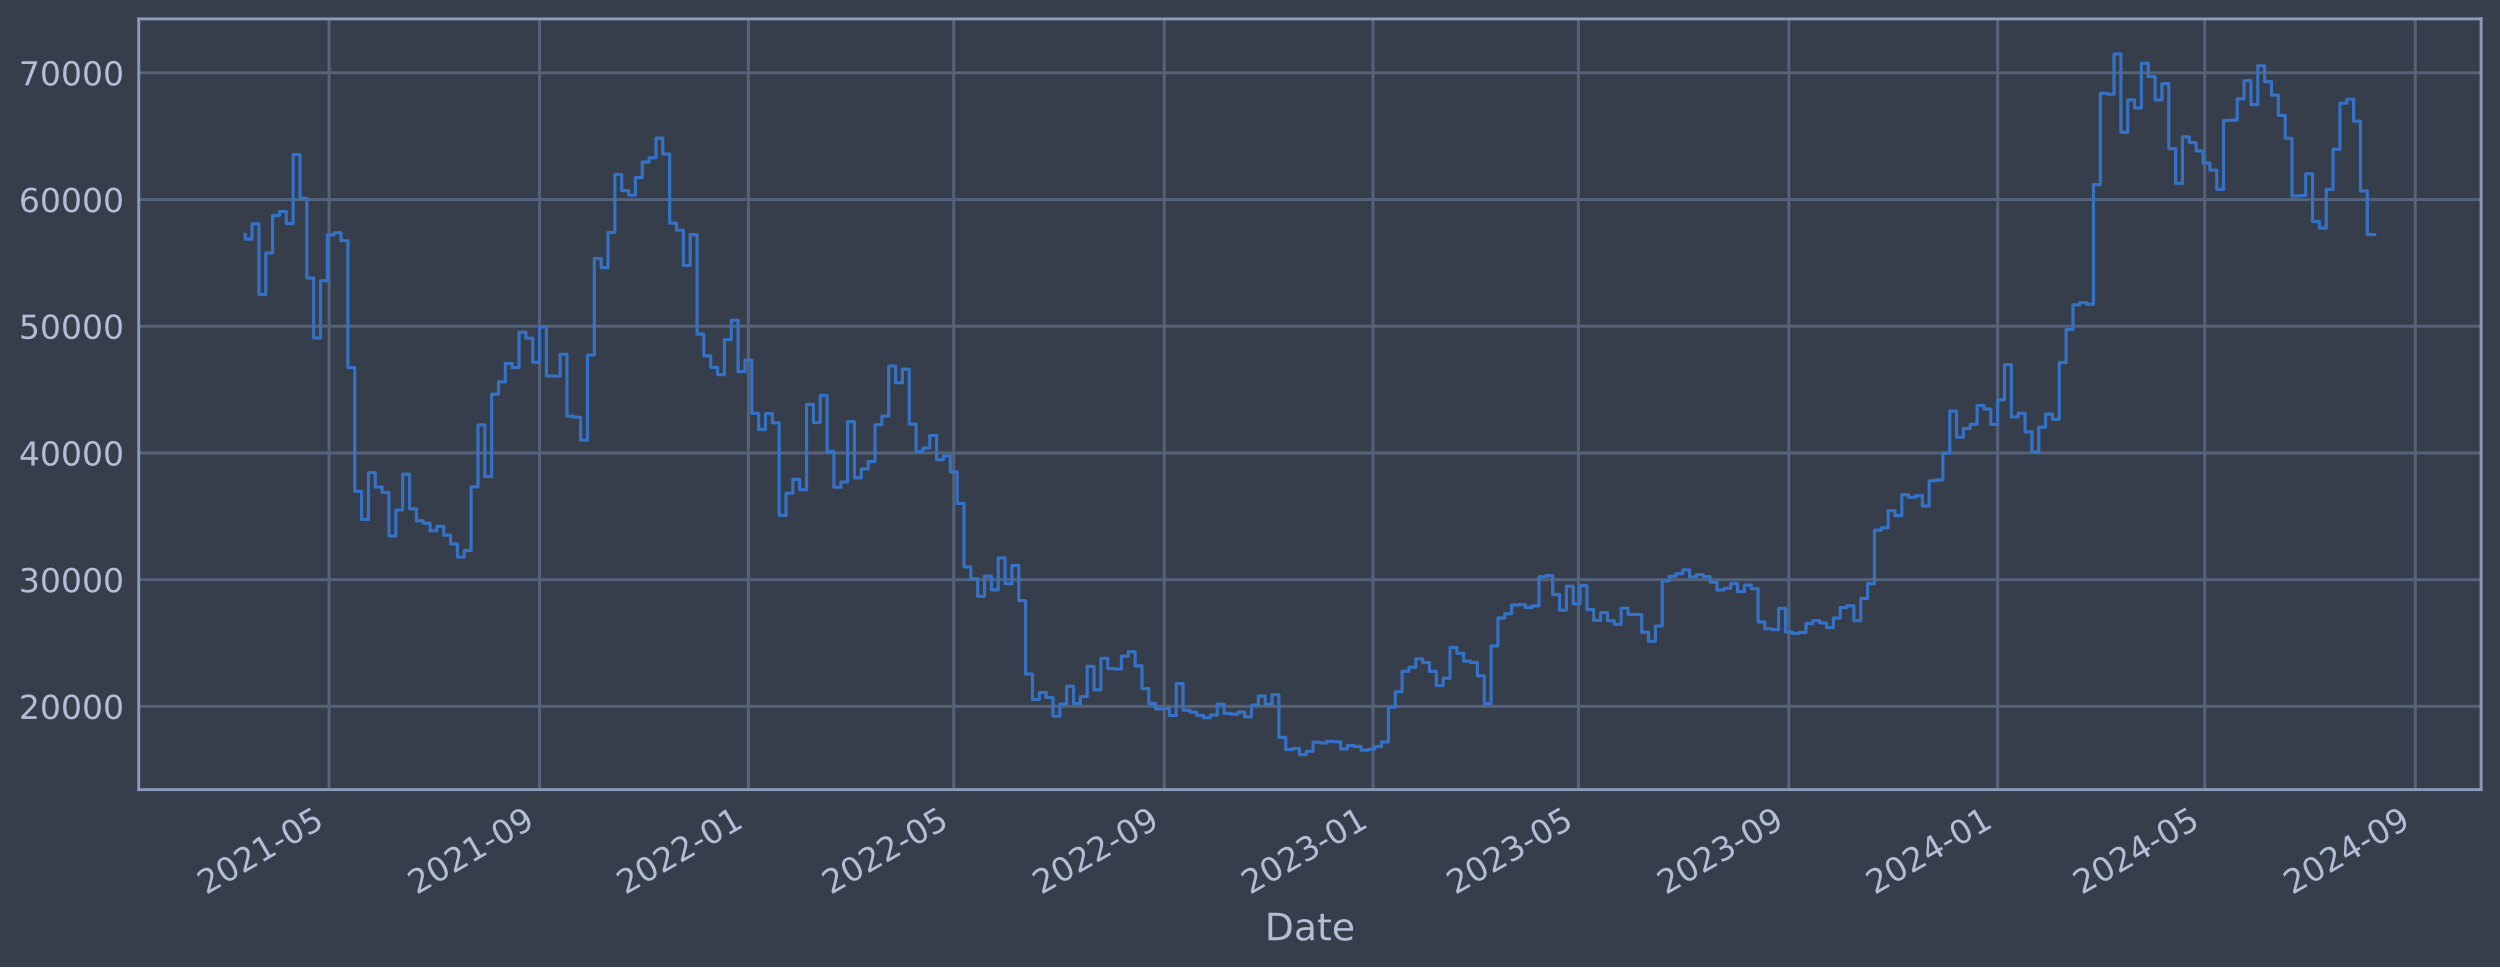
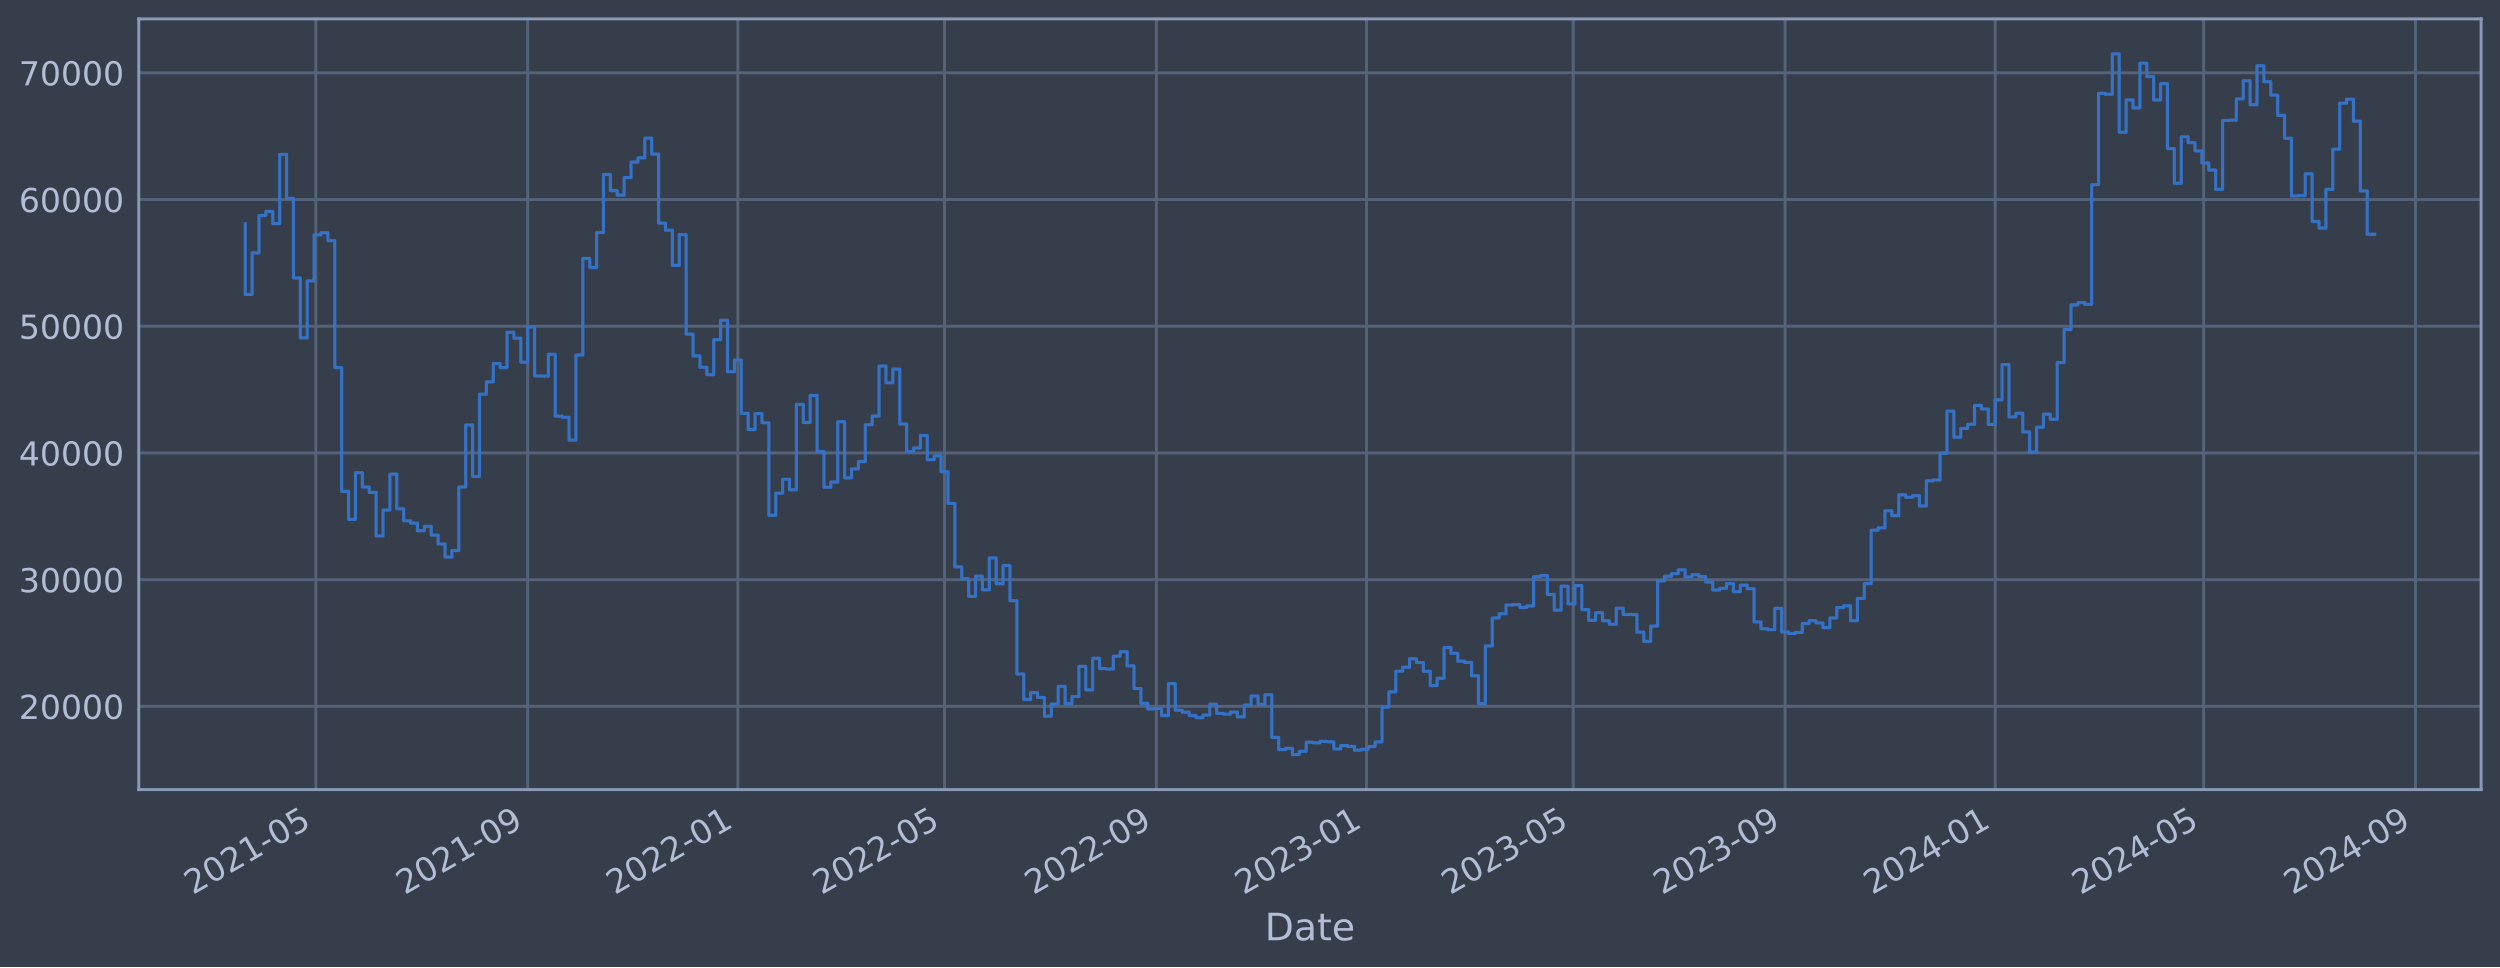
<svg xmlns="http://www.w3.org/2000/svg" xmlns:xlink="http://www.w3.org/1999/xlink" width="952.884pt" height="368.58pt" viewBox="0 0 952.884 368.58" version="1.1">
  <defs>
    <style type="text/css">*{stroke-linejoin: round; stroke-linecap: butt}</style>
  </defs>
  <g id="figure_1">
    <g id="patch_1">
      <path d="M 0 368.58  L 952.884 368.58  L 952.884 0  L 0 0  z " style="fill: #373e4b" />
    </g>
    <g id="axes_1">
      <g id="patch_2">
        <path d="M 52.884 300.96  L 945.684 300.96  L 945.684 7.2  L 52.884 7.2  z " style="fill: #373e4b" />
      </g>
      <g id="matplotlib.axis_1">
        <g id="xtick_1">
          <g id="line2d_1">
-             <path d="M 125.428 300.96  L 125.428 7.2  " clip-path="url(#p0b2e307d45)" style="fill: none; stroke: #546379; stroke-width: 1.12; stroke-linecap: square" />
+             <path d="M 120.382 300.96  L 120.382 7.2  " clip-path="url(#p9a01b42597)" style="fill: none; stroke: #546379; stroke-width: 1.12; stroke-linecap: square" />
          </g>
          <g id="line2d_2" />
          <g id="text_1">
-             <g style="fill: #b1bed6" transform="translate(78.52453 341.1745) rotate(-30) scale(0.126 -0.126)">
+             <g style="fill: #b1bed6" transform="translate(73.47913 341.1745) rotate(-30) scale(0.126 -0.126)">
              <defs>
                <path id="DejaVuSans-32" d="M 1228 531  L 3431 531  L 3431 0  L 469 0  L 469 531  Q 828 903 1448 1529  Q 2069 2156 2228 2338  Q 2531 2678 2651 2914  Q 2772 3150 2772 3378  Q 2772 3750 2511 3984  Q 2250 4219 1831 4219  Q 1534 4219 1204 4116  Q 875 4013 500 3803  L 500 4441  Q 881 4594 1212 4672  Q 1544 4750 1819 4750  Q 2544 4750 2975 4387  Q 3406 4025 3406 3419  Q 3406 3131 3298 2873  Q 3191 2616 2906 2266  Q 2828 2175 2409 1742  Q 1991 1309 1228 531  z " transform="scale(0.015625)" />
                <path id="DejaVuSans-30" d="M 2034 4250  Q 1547 4250 1301 3770  Q 1056 3291 1056 2328  Q 1056 1369 1301 889  Q 1547 409 2034 409  Q 2525 409 2770 889  Q 3016 1369 3016 2328  Q 3016 3291 2770 3770  Q 2525 4250 2034 4250  z M 2034 4750  Q 2819 4750 3233 4129  Q 3647 3509 3647 2328  Q 3647 1150 3233 529  Q 2819 -91 2034 -91  Q 1250 -91 836 529  Q 422 1150 422 2328  Q 422 3509 836 4129  Q 1250 4750 2034 4750  z " transform="scale(0.015625)" />
                <path id="DejaVuSans-31" d="M 794 531  L 1825 531  L 1825 4091  L 703 3866  L 703 4441  L 1819 4666  L 2450 4666  L 2450 531  L 3481 531  L 3481 0  L 794 0  L 794 531  z " transform="scale(0.015625)" />
                <path id="DejaVuSans-2d" d="M 313 2009  L 1997 2009  L 1997 1497  L 313 1497  L 313 2009  z " transform="scale(0.015625)" />
                <path id="DejaVuSans-35" d="M 691 4666  L 3169 4666  L 3169 4134  L 1269 4134  L 1269 2991  Q 1406 3038 1543 3061  Q 1681 3084 1819 3084  Q 2600 3084 3056 2656  Q 3513 2228 3513 1497  Q 3513 744 3044 326  Q 2575 -91 1722 -91  Q 1428 -91 1123 -41  Q 819 9 494 109  L 494 744  Q 775 591 1075 516  Q 1375 441 1709 441  Q 2250 441 2565 725  Q 2881 1009 2881 1497  Q 2881 1984 2565 2268  Q 2250 2553 1709 2553  Q 1456 2553 1204 2497  Q 953 2441 691 2322  L 691 4666  z " transform="scale(0.015625)" />
              </defs>
              <use xlink:href="#DejaVuSans-32" />
              <use xlink:href="#DejaVuSans-30" x="63.623" />
              <use xlink:href="#DejaVuSans-32" x="127.246" />
              <use xlink:href="#DejaVuSans-31" x="190.869" />
              <use xlink:href="#DejaVuSans-2d" x="254.492" />
              <use xlink:href="#DejaVuSans-30" x="290.576" />
              <use xlink:href="#DejaVuSans-35" x="354.199" />
            </g>
          </g>
        </g>
        <g id="xtick_2">
          <g id="line2d_3">
-             <path d="M 205.66 300.96  L 205.66 7.2  " clip-path="url(#p0b2e307d45)" style="fill: none; stroke: #546379; stroke-width: 1.12; stroke-linecap: square" />
+             <path d="M 201.133 300.96  L 201.133 7.2  " clip-path="url(#p9a01b42597)" style="fill: none; stroke: #546379; stroke-width: 1.12; stroke-linecap: square" />
          </g>
          <g id="line2d_4" />
          <g id="text_2">
-             <g style="fill: #b1bed6" transform="translate(158.7563 341.1745) rotate(-30) scale(0.126 -0.126)">
+             <g style="fill: #b1bed6" transform="translate(154.2297 341.1745) rotate(-30) scale(0.126 -0.126)">
              <defs>
                <path id="DejaVuSans-39" d="M 703 97  L 703 672  Q 941 559 1184 500  Q 1428 441 1663 441  Q 2288 441 2617 861  Q 2947 1281 2994 2138  Q 2813 1869 2534 1725  Q 2256 1581 1919 1581  Q 1219 1581 811 2004  Q 403 2428 403 3163  Q 403 3881 828 4315  Q 1253 4750 1959 4750  Q 2769 4750 3195 4129  Q 3622 3509 3622 2328  Q 3622 1225 3098 567  Q 2575 -91 1691 -91  Q 1453 -91 1209 -44  Q 966 3 703 97  z M 1959 2075  Q 2384 2075 2632 2365  Q 2881 2656 2881 3163  Q 2881 3666 2632 3958  Q 2384 4250 1959 4250  Q 1534 4250 1286 3958  Q 1038 3666 1038 3163  Q 1038 2656 1286 2365  Q 1534 2075 1959 2075  z " transform="scale(0.015625)" />
              </defs>
              <use xlink:href="#DejaVuSans-32" />
              <use xlink:href="#DejaVuSans-30" x="63.623" />
              <use xlink:href="#DejaVuSans-32" x="127.246" />
              <use xlink:href="#DejaVuSans-31" x="190.869" />
              <use xlink:href="#DejaVuSans-2d" x="254.492" />
              <use xlink:href="#DejaVuSans-30" x="290.576" />
              <use xlink:href="#DejaVuSans-39" x="354.199" />
            </g>
          </g>
        </g>
        <g id="xtick_3">
          <g id="line2d_5">
-             <path d="M 285.239 300.96  L 285.239 7.2  " clip-path="url(#p0b2e307d45)" style="fill: none; stroke: #546379; stroke-width: 1.12; stroke-linecap: square" />
+             <path d="M 281.227 300.96  L 281.227 7.2  " clip-path="url(#p9a01b42597)" style="fill: none; stroke: #546379; stroke-width: 1.12; stroke-linecap: square" />
          </g>
          <g id="line2d_6" />
          <g id="text_3">
-             <g style="fill: #b1bed6" transform="translate(238.3357 341.1745) rotate(-30) scale(0.126 -0.126)">
+             <g style="fill: #b1bed6" transform="translate(234.3237 341.1745) rotate(-30) scale(0.126 -0.126)">
              <use xlink:href="#DejaVuSans-32" />
              <use xlink:href="#DejaVuSans-30" x="63.623" />
              <use xlink:href="#DejaVuSans-32" x="127.246" />
              <use xlink:href="#DejaVuSans-32" x="190.869" />
              <use xlink:href="#DejaVuSans-2d" x="254.492" />
              <use xlink:href="#DejaVuSans-30" x="290.576" />
              <use xlink:href="#DejaVuSans-31" x="354.199" />
            </g>
          </g>
        </g>
        <g id="xtick_4">
          <g id="line2d_7">
-             <path d="M 363.514 300.96  L 363.514 7.2  " clip-path="url(#p0b2e307d45)" style="fill: none; stroke: #546379; stroke-width: 1.12; stroke-linecap: square" />
+             <path d="M 360.008 300.96  L 360.008 7.2  " clip-path="url(#p9a01b42597)" style="fill: none; stroke: #546379; stroke-width: 1.12; stroke-linecap: square" />
          </g>
          <g id="line2d_8" />
          <g id="text_4">
-             <g style="fill: #b1bed6" transform="translate(316.6105 341.1745) rotate(-30) scale(0.126 -0.126)">
+             <g style="fill: #b1bed6" transform="translate(313.1047 341.1745) rotate(-30) scale(0.126 -0.126)">
              <use xlink:href="#DejaVuSans-32" />
              <use xlink:href="#DejaVuSans-30" x="63.623" />
              <use xlink:href="#DejaVuSans-32" x="127.246" />
              <use xlink:href="#DejaVuSans-32" x="190.869" />
              <use xlink:href="#DejaVuSans-2d" x="254.492" />
              <use xlink:href="#DejaVuSans-30" x="290.576" />
              <use xlink:href="#DejaVuSans-35" x="354.199" />
            </g>
          </g>
        </g>
        <g id="xtick_5">
          <g id="line2d_9">
-             <path d="M 443.746 300.96  L 443.746 7.2  " clip-path="url(#p0b2e307d45)" style="fill: none; stroke: #546379; stroke-width: 1.12; stroke-linecap: square" />
+             <path d="M 440.758 300.96  L 440.758 7.2  " clip-path="url(#p9a01b42597)" style="fill: none; stroke: #546379; stroke-width: 1.12; stroke-linecap: square" />
          </g>
          <g id="line2d_10" />
          <g id="text_5">
-             <g style="fill: #b1bed6" transform="translate(396.8423 341.1745) rotate(-30) scale(0.126 -0.126)">
+             <g style="fill: #b1bed6" transform="translate(393.8552 341.1745) rotate(-30) scale(0.126 -0.126)">
              <use xlink:href="#DejaVuSans-32" />
              <use xlink:href="#DejaVuSans-30" x="63.623" />
              <use xlink:href="#DejaVuSans-32" x="127.246" />
              <use xlink:href="#DejaVuSans-32" x="190.869" />
              <use xlink:href="#DejaVuSans-2d" x="254.492" />
              <use xlink:href="#DejaVuSans-30" x="290.576" />
              <use xlink:href="#DejaVuSans-39" x="354.199" />
            </g>
          </g>
        </g>
        <g id="xtick_6">
          <g id="line2d_11">
-             <path d="M 523.325 300.96  L 523.325 7.2  " clip-path="url(#p0b2e307d45)" style="fill: none; stroke: #546379; stroke-width: 1.12; stroke-linecap: square" />
+             <path d="M 520.852 300.96  L 520.852 7.2  " clip-path="url(#p9a01b42597)" style="fill: none; stroke: #546379; stroke-width: 1.12; stroke-linecap: square" />
          </g>
          <g id="line2d_12" />
          <g id="text_6">
-             <g style="fill: #b1bed6" transform="translate(476.4217 341.1745) rotate(-30) scale(0.126 -0.126)">
+             <g style="fill: #b1bed6" transform="translate(473.9492 341.1745) rotate(-30) scale(0.126 -0.126)">
              <defs>
                <path id="DejaVuSans-33" d="M 2597 2516  Q 3050 2419 3304 2112  Q 3559 1806 3559 1356  Q 3559 666 3084 287  Q 2609 -91 1734 -91  Q 1441 -91 1130 -33  Q 819 25 488 141  L 488 750  Q 750 597 1062 519  Q 1375 441 1716 441  Q 2309 441 2620 675  Q 2931 909 2931 1356  Q 2931 1769 2642 2001  Q 2353 2234 1838 2234  L 1294 2234  L 1294 2753  L 1863 2753  Q 2328 2753 2575 2939  Q 2822 3125 2822 3475  Q 2822 3834 2567 4026  Q 2313 4219 1838 4219  Q 1578 4219 1281 4162  Q 984 4106 628 3988  L 628 4550  Q 988 4650 1302 4700  Q 1616 4750 1894 4750  Q 2613 4750 3031 4423  Q 3450 4097 3450 3541  Q 3450 3153 3228 2886  Q 3006 2619 2597 2516  z " transform="scale(0.015625)" />
              </defs>
              <use xlink:href="#DejaVuSans-32" />
              <use xlink:href="#DejaVuSans-30" x="63.623" />
              <use xlink:href="#DejaVuSans-32" x="127.246" />
              <use xlink:href="#DejaVuSans-33" x="190.869" />
              <use xlink:href="#DejaVuSans-2d" x="254.492" />
              <use xlink:href="#DejaVuSans-30" x="290.576" />
              <use xlink:href="#DejaVuSans-31" x="354.199" />
            </g>
          </g>
        </g>
        <g id="xtick_7">
          <g id="line2d_13">
-             <path d="M 601.6 300.96  L 601.6 7.2  " clip-path="url(#p0b2e307d45)" style="fill: none; stroke: #546379; stroke-width: 1.12; stroke-linecap: square" />
+             <path d="M 599.633 300.96  L 599.633 7.2  " clip-path="url(#p9a01b42597)" style="fill: none; stroke: #546379; stroke-width: 1.12; stroke-linecap: square" />
          </g>
          <g id="line2d_14" />
          <g id="text_7">
-             <g style="fill: #b1bed6" transform="translate(554.6966 341.1745) rotate(-30) scale(0.126 -0.126)">
+             <g style="fill: #b1bed6" transform="translate(552.7302 341.1745) rotate(-30) scale(0.126 -0.126)">
              <use xlink:href="#DejaVuSans-32" />
              <use xlink:href="#DejaVuSans-30" x="63.623" />
              <use xlink:href="#DejaVuSans-32" x="127.246" />
              <use xlink:href="#DejaVuSans-33" x="190.869" />
              <use xlink:href="#DejaVuSans-2d" x="254.492" />
              <use xlink:href="#DejaVuSans-30" x="290.576" />
              <use xlink:href="#DejaVuSans-35" x="354.199" />
            </g>
          </g>
        </g>
        <g id="xtick_8">
          <g id="line2d_15">
-             <path d="M 681.832 300.96  L 681.832 7.2  " clip-path="url(#p0b2e307d45)" style="fill: none; stroke: #546379; stroke-width: 1.12; stroke-linecap: square" />
+             <path d="M 680.384 300.96  L 680.384 7.2  " clip-path="url(#p9a01b42597)" style="fill: none; stroke: #546379; stroke-width: 1.12; stroke-linecap: square" />
          </g>
          <g id="line2d_16" />
          <g id="text_8">
-             <g style="fill: #b1bed6" transform="translate(634.9283 341.1745) rotate(-30) scale(0.126 -0.126)">
+             <g style="fill: #b1bed6" transform="translate(633.4807 341.1745) rotate(-30) scale(0.126 -0.126)">
              <use xlink:href="#DejaVuSans-32" />
              <use xlink:href="#DejaVuSans-30" x="63.623" />
              <use xlink:href="#DejaVuSans-32" x="127.246" />
              <use xlink:href="#DejaVuSans-33" x="190.869" />
              <use xlink:href="#DejaVuSans-2d" x="254.492" />
              <use xlink:href="#DejaVuSans-30" x="290.576" />
              <use xlink:href="#DejaVuSans-39" x="354.199" />
            </g>
          </g>
        </g>
        <g id="xtick_9">
          <g id="line2d_17">
-             <path d="M 761.411 300.96  L 761.411 7.2  " clip-path="url(#p0b2e307d45)" style="fill: none; stroke: #546379; stroke-width: 1.12; stroke-linecap: square" />
+             <path d="M 760.478 300.96  L 760.478 7.2  " clip-path="url(#p9a01b42597)" style="fill: none; stroke: #546379; stroke-width: 1.12; stroke-linecap: square" />
          </g>
          <g id="line2d_18" />
          <g id="text_9">
-             <g style="fill: #b1bed6" transform="translate(714.5077 341.1745) rotate(-30) scale(0.126 -0.126)">
+             <g style="fill: #b1bed6" transform="translate(713.5747 341.1745) rotate(-30) scale(0.126 -0.126)">
              <defs>
                <path id="DejaVuSans-34" d="M 2419 4116  L 825 1625  L 2419 1625  L 2419 4116  z M 2253 4666  L 3047 4666  L 3047 1625  L 3713 1625  L 3713 1100  L 3047 1100  L 3047 0  L 2419 0  L 2419 1100  L 313 1100  L 313 1709  L 2253 4666  z " transform="scale(0.015625)" />
              </defs>
              <use xlink:href="#DejaVuSans-32" />
              <use xlink:href="#DejaVuSans-30" x="63.623" />
              <use xlink:href="#DejaVuSans-32" x="127.246" />
              <use xlink:href="#DejaVuSans-34" x="190.869" />
              <use xlink:href="#DejaVuSans-2d" x="254.492" />
              <use xlink:href="#DejaVuSans-30" x="290.576" />
              <use xlink:href="#DejaVuSans-31" x="354.199" />
            </g>
          </g>
        </g>
        <g id="xtick_10">
          <g id="line2d_19">
-             <path d="M 840.338 300.96  L 840.338 7.2  " clip-path="url(#p0b2e307d45)" style="fill: none; stroke: #546379; stroke-width: 1.12; stroke-linecap: square" />
+             <path d="M 839.916 300.96  L 839.916 7.2  " clip-path="url(#p9a01b42597)" style="fill: none; stroke: #546379; stroke-width: 1.12; stroke-linecap: square" />
          </g>
          <g id="line2d_20" />
          <g id="text_10">
-             <g style="fill: #b1bed6" transform="translate(793.4349 341.1745) rotate(-30) scale(0.126 -0.126)">
+             <g style="fill: #b1bed6" transform="translate(793.0122 341.1745) rotate(-30) scale(0.126 -0.126)">
              <use xlink:href="#DejaVuSans-32" />
              <use xlink:href="#DejaVuSans-30" x="63.623" />
              <use xlink:href="#DejaVuSans-32" x="127.246" />
              <use xlink:href="#DejaVuSans-34" x="190.869" />
              <use xlink:href="#DejaVuSans-2d" x="254.492" />
              <use xlink:href="#DejaVuSans-30" x="290.576" />
              <use xlink:href="#DejaVuSans-35" x="354.199" />
            </g>
          </g>
        </g>
        <g id="xtick_11">
          <g id="line2d_21">
-             <path d="M 920.57 300.96  L 920.57 7.2  " clip-path="url(#p0b2e307d45)" style="fill: none; stroke: #546379; stroke-width: 1.12; stroke-linecap: square" />
+             <path d="M 920.666 300.96  L 920.666 7.2  " clip-path="url(#p9a01b42597)" style="fill: none; stroke: #546379; stroke-width: 1.12; stroke-linecap: square" />
          </g>
          <g id="line2d_22" />
          <g id="text_11">
-             <g style="fill: #b1bed6" transform="translate(873.6666 341.1745) rotate(-30) scale(0.126 -0.126)">
+             <g style="fill: #b1bed6" transform="translate(873.7628 341.1745) rotate(-30) scale(0.126 -0.126)">
              <use xlink:href="#DejaVuSans-32" />
              <use xlink:href="#DejaVuSans-30" x="63.623" />
              <use xlink:href="#DejaVuSans-32" x="127.246" />
              <use xlink:href="#DejaVuSans-34" x="190.869" />
              <use xlink:href="#DejaVuSans-2d" x="254.492" />
              <use xlink:href="#DejaVuSans-30" x="290.576" />
              <use xlink:href="#DejaVuSans-39" x="354.199" />
            </g>
          </g>
        </g>
        <g id="text_12">
          <g style="fill: #b1bed6" transform="translate(482.0746 358.3856) scale(0.144 -0.144)">
            <defs>
              <path id="DejaVuSans-44" d="M 1259 4147  L 1259 519  L 2022 519  Q 2988 519 3436 956  Q 3884 1394 3884 2338  Q 3884 3275 3436 3711  Q 2988 4147 2022 4147  L 1259 4147  z M 628 4666  L 1925 4666  Q 3281 4666 3915 4102  Q 4550 3538 4550 2338  Q 4550 1131 3912 565  Q 3275 0 1925 0  L 628 0  L 628 4666  z " transform="scale(0.015625)" />
              <path id="DejaVuSans-61" d="M 2194 1759  Q 1497 1759 1228 1600  Q 959 1441 959 1056  Q 959 750 1161 570  Q 1363 391 1709 391  Q 2188 391 2477 730  Q 2766 1069 2766 1631  L 2766 1759  L 2194 1759  z M 3341 1997  L 3341 0  L 2766 0  L 2766 531  Q 2569 213 2275 61  Q 1981 -91 1556 -91  Q 1019 -91 701 211  Q 384 513 384 1019  Q 384 1609 779 1909  Q 1175 2209 1959 2209  L 2766 2209  L 2766 2266  Q 2766 2663 2505 2880  Q 2244 3097 1772 3097  Q 1472 3097 1187 3025  Q 903 2953 641 2809  L 641 3341  Q 956 3463 1253 3523  Q 1550 3584 1831 3584  Q 2591 3584 2966 3190  Q 3341 2797 3341 1997  z " transform="scale(0.015625)" />
              <path id="DejaVuSans-74" d="M 1172 4494  L 1172 3500  L 2356 3500  L 2356 3053  L 1172 3053  L 1172 1153  Q 1172 725 1289 603  Q 1406 481 1766 481  L 2356 481  L 2356 0  L 1766 0  Q 1100 0 847 248  Q 594 497 594 1153  L 594 3053  L 172 3053  L 172 3500  L 594 3500  L 594 4494  L 1172 4494  z " transform="scale(0.015625)" />
              <path id="DejaVuSans-65" d="M 3597 1894  L 3597 1613  L 953 1613  Q 991 1019 1311 708  Q 1631 397 2203 397  Q 2534 397 2845 478  Q 3156 559 3463 722  L 3463 178  Q 3153 47 2828 -22  Q 2503 -91 2169 -91  Q 1331 -91 842 396  Q 353 884 353 1716  Q 353 2575 817 3079  Q 1281 3584 2069 3584  Q 2775 3584 3186 3129  Q 3597 2675 3597 1894  z M 3022 2063  Q 3016 2534 2758 2815  Q 2500 3097 2075 3097  Q 1594 3097 1305 2825  Q 1016 2553 972 2059  L 3022 2063  z " transform="scale(0.015625)" />
            </defs>
            <use xlink:href="#DejaVuSans-44" />
            <use xlink:href="#DejaVuSans-61" x="77.002" />
            <use xlink:href="#DejaVuSans-74" x="138.281" />
            <use xlink:href="#DejaVuSans-65" x="177.49" />
          </g>
        </g>
      </g>
      <g id="matplotlib.axis_2">
        <g id="ytick_1">
          <g id="line2d_23">
-             <path d="M 52.884 269.229  L 945.684 269.229  " clip-path="url(#p0b2e307d45)" style="fill: none; stroke: #546379; stroke-width: 1.12; stroke-linecap: square" />
+             <path d="M 52.884 269.229  L 945.684 269.229  " clip-path="url(#p9a01b42597)" style="fill: none; stroke: #546379; stroke-width: 1.12; stroke-linecap: square" />
          </g>
          <g id="line2d_24" />
          <g id="text_13">
            <g style="fill: #b1bed6" transform="translate(7.2 274.0162) scale(0.126 -0.126)">
              <use xlink:href="#DejaVuSans-32" />
              <use xlink:href="#DejaVuSans-30" x="63.623" />
              <use xlink:href="#DejaVuSans-30" x="127.246" />
              <use xlink:href="#DejaVuSans-30" x="190.869" />
              <use xlink:href="#DejaVuSans-30" x="254.492" />
            </g>
          </g>
        </g>
        <g id="ytick_2">
          <g id="line2d_25">
-             <path d="M 52.884 220.932  L 945.684 220.932  " clip-path="url(#p0b2e307d45)" style="fill: none; stroke: #546379; stroke-width: 1.12; stroke-linecap: square" />
+             <path d="M 52.884 220.932  L 945.684 220.932  " clip-path="url(#p9a01b42597)" style="fill: none; stroke: #546379; stroke-width: 1.12; stroke-linecap: square" />
          </g>
          <g id="line2d_26" />
          <g id="text_14">
            <g style="fill: #b1bed6" transform="translate(7.2 225.7194) scale(0.126 -0.126)">
              <use xlink:href="#DejaVuSans-33" />
              <use xlink:href="#DejaVuSans-30" x="63.623" />
              <use xlink:href="#DejaVuSans-30" x="127.246" />
              <use xlink:href="#DejaVuSans-30" x="190.869" />
              <use xlink:href="#DejaVuSans-30" x="254.492" />
            </g>
          </g>
        </g>
        <g id="ytick_3">
          <g id="line2d_27">
-             <path d="M 52.884 172.636  L 945.684 172.636  " clip-path="url(#p0b2e307d45)" style="fill: none; stroke: #546379; stroke-width: 1.12; stroke-linecap: square" />
+             <path d="M 52.884 172.636  L 945.684 172.636  " clip-path="url(#p9a01b42597)" style="fill: none; stroke: #546379; stroke-width: 1.12; stroke-linecap: square" />
          </g>
          <g id="line2d_28" />
          <g id="text_15">
            <g style="fill: #b1bed6" transform="translate(7.2 177.4226) scale(0.126 -0.126)">
              <use xlink:href="#DejaVuSans-34" />
              <use xlink:href="#DejaVuSans-30" x="63.623" />
              <use xlink:href="#DejaVuSans-30" x="127.246" />
              <use xlink:href="#DejaVuSans-30" x="190.869" />
              <use xlink:href="#DejaVuSans-30" x="254.492" />
            </g>
          </g>
        </g>
        <g id="ytick_4">
          <g id="line2d_29">
-             <path d="M 52.884 124.339  L 945.684 124.339  " clip-path="url(#p0b2e307d45)" style="fill: none; stroke: #546379; stroke-width: 1.12; stroke-linecap: square" />
+             <path d="M 52.884 124.339  L 945.684 124.339  " clip-path="url(#p9a01b42597)" style="fill: none; stroke: #546379; stroke-width: 1.12; stroke-linecap: square" />
          </g>
          <g id="line2d_30" />
          <g id="text_16">
            <g style="fill: #b1bed6" transform="translate(7.2 129.1258) scale(0.126 -0.126)">
              <use xlink:href="#DejaVuSans-35" />
              <use xlink:href="#DejaVuSans-30" x="63.623" />
              <use xlink:href="#DejaVuSans-30" x="127.246" />
              <use xlink:href="#DejaVuSans-30" x="190.869" />
              <use xlink:href="#DejaVuSans-30" x="254.492" />
            </g>
          </g>
        </g>
        <g id="ytick_5">
          <g id="line2d_31">
-             <path d="M 52.884 76.042  L 945.684 76.042  " clip-path="url(#p0b2e307d45)" style="fill: none; stroke: #546379; stroke-width: 1.12; stroke-linecap: square" />
+             <path d="M 52.884 76.042  L 945.684 76.042  " clip-path="url(#p9a01b42597)" style="fill: none; stroke: #546379; stroke-width: 1.12; stroke-linecap: square" />
          </g>
          <g id="line2d_32" />
          <g id="text_17">
            <g style="fill: #b1bed6" transform="translate(7.2 80.82899) scale(0.126 -0.126)">
              <defs>
                <path id="DejaVuSans-36" d="M 2113 2584  Q 1688 2584 1439 2293  Q 1191 2003 1191 1497  Q 1191 994 1439 701  Q 1688 409 2113 409  Q 2538 409 2786 701  Q 3034 994 3034 1497  Q 3034 2003 2786 2293  Q 2538 2584 2113 2584  z M 3366 4563  L 3366 3988  Q 3128 4100 2886 4159  Q 2644 4219 2406 4219  Q 1781 4219 1451 3797  Q 1122 3375 1075 2522  Q 1259 2794 1537 2939  Q 1816 3084 2150 3084  Q 2853 3084 3261 2657  Q 3669 2231 3669 1497  Q 3669 778 3244 343  Q 2819 -91 2113 -91  Q 1303 -91 875 529  Q 447 1150 447 2328  Q 447 3434 972 4092  Q 1497 4750 2381 4750  Q 2619 4750 2861 4703  Q 3103 4656 3366 4563  z " transform="scale(0.015625)" />
              </defs>
              <use xlink:href="#DejaVuSans-36" />
              <use xlink:href="#DejaVuSans-30" x="63.623" />
              <use xlink:href="#DejaVuSans-30" x="127.246" />
              <use xlink:href="#DejaVuSans-30" x="190.869" />
              <use xlink:href="#DejaVuSans-30" x="254.492" />
            </g>
          </g>
        </g>
        <g id="ytick_6">
          <g id="line2d_33">
-             <path d="M 52.884 27.745  L 945.684 27.745  " clip-path="url(#p0b2e307d45)" style="fill: none; stroke: #546379; stroke-width: 1.12; stroke-linecap: square" />
+             <path d="M 52.884 27.745  L 945.684 27.745  " clip-path="url(#p9a01b42597)" style="fill: none; stroke: #546379; stroke-width: 1.12; stroke-linecap: square" />
          </g>
          <g id="line2d_34" />
          <g id="text_18">
            <g style="fill: #b1bed6" transform="translate(7.2 32.5322) scale(0.126 -0.126)">
              <defs>
                <path id="DejaVuSans-37" d="M 525 4666  L 3525 4666  L 3525 4397  L 1831 0  L 1172 0  L 2766 4134  L 525 4134  L 525 4666  z " transform="scale(0.015625)" />
              </defs>
              <use xlink:href="#DejaVuSans-37" />
              <use xlink:href="#DejaVuSans-30" x="63.623" />
              <use xlink:href="#DejaVuSans-30" x="127.246" />
              <use xlink:href="#DejaVuSans-30" x="190.869" />
              <use xlink:href="#DejaVuSans-30" x="254.492" />
            </g>
          </g>
        </g>
      </g>
      <g id="line2d_35">
-         <path d="M 93.466 89.308  L 93.466 91.147  L 96.075 91.147  L 96.075 85.287  L 98.684 85.287  L 98.684 112.225  L 101.293 112.225  L 101.293 96.405  L 103.902 96.405  L 103.902 82.142  L 106.511 82.142  L 106.511 80.61  L 109.121 80.61  L 109.121 85.206  L 111.73 85.206  L 111.73 58.875  L 114.339 58.875  L 114.339 75.621  L 116.948 75.621  L 116.948 105.943  L 119.557 105.943  L 119.557 128.803  L 122.166 128.803  L 122.166 107.028  L 124.776 107.028  L 124.776 89.501  L 127.385 89.501  L 127.385 88.694  L 129.994 88.694  L 129.994 91.738  L 132.603 91.738  L 132.603 140.1  L 135.212 140.1  L 135.212 187.297  L 137.821 187.297  L 137.821 197.969  L 140.43 197.969  L 140.43 180.144  L 143.04 180.144  L 143.04 185.625  L 145.649 185.625  L 145.649 187.678  L 148.258 187.678  L 148.258 204.269  L 150.867 204.269  L 150.867 194.394  L 153.476 194.394  L 153.476 180.726  L 156.085 180.726  L 156.085 193.923  L 158.695 193.923  L 158.695 198.526  L 161.304 198.526  L 161.304 199.408  L 163.913 199.408  L 163.913 202.305  L 166.522 202.305  L 166.522 200.595  L 169.131 200.595  L 169.131 203.953  L 171.74 203.953  L 171.74 207.339  L 174.35 207.339  L 174.35 212.319  L 176.959 212.319  L 176.959 209.834  L 179.568 209.834  L 179.568 185.588  L 182.177 185.588  L 182.177 161.942  L 184.786 161.942  L 184.786 181.628  L 187.395 181.628  L 187.395 150.254  L 190.005 150.254  L 190.005 145.534  L 192.614 145.534  L 192.614 138.555  L 195.223 138.555  L 195.223 140.109  L 197.832 140.109  L 197.832 126.64  L 200.441 126.64  L 200.441 128.894  L 203.05 128.894  L 203.05 138.075  L 205.66 138.075  L 205.66 124.593  L 208.269 124.593  L 208.269 143.279  L 213.487 143.372  L 213.487 135.035  L 216.096 135.035  L 216.096 158.622  L 218.705 158.622  L 218.705 159.037  L 221.314 159.037  L 221.314 167.752  L 223.924 167.752  L 223.924 135.316  L 226.533 135.316  L 226.533 98.53  L 229.142 98.53  L 229.142 101.998  L 231.751 101.998  L 231.751 88.61  L 234.36 88.61  L 234.36 66.52  L 236.969 66.52  L 236.969 72.675  L 239.579 72.675  L 239.579 74.375  L 242.188 74.375  L 242.188 67.68  L 244.797 67.68  L 244.797 61.771  L 247.406 61.771  L 247.406 60.137  L 250.015 60.137  L 250.015 52.672  L 252.624 52.672  L 252.624 58.731  L 255.234 58.731  L 255.234 85.059  L 257.843 85.059  L 257.843 87.738  L 260.452 87.738  L 260.452 101.151  L 263.061 101.151  L 263.061 89.421  L 265.67 89.421  L 265.67 127.331  L 268.279 127.331  L 268.279 135.642  L 270.889 135.642  L 270.889 140.001  L 273.498 140.001  L 273.498 142.819  L 276.107 142.819  L 276.107 129.484  L 278.716 129.484  L 278.716 122.065  L 281.325 122.065  L 281.325 141.683  L 283.934 141.683  L 283.934 137.244  L 286.544 137.244  L 286.544 157.564  L 289.153 157.564  L 289.153 163.705  L 291.762 163.705  L 291.762 157.667  L 294.371 157.667  L 294.371 161.134  L 296.98 161.134  L 296.98 196.439  L 299.589 196.439  L 299.589 187.977  L 302.199 187.977  L 302.199 182.688  L 304.808 182.688  L 304.808 186.678  L 307.417 186.678  L 307.417 154.118  L 310.026 154.118  L 310.026 161.038  L 312.635 161.038  L 312.635 150.727  L 315.244 150.727  L 315.244 172.08  L 317.853 172.08  L 317.853 185.717  L 320.463 185.717  L 320.463 183.722  L 323.072 183.722  L 323.072 160.733  L 325.681 160.733  L 325.681 182.138  L 328.29 182.138  L 328.29 178.716  L 330.899 178.716  L 330.899 175.916  L 333.508 175.916  L 333.508 161.902  L 336.118 161.902  L 336.118 158.605  L 338.727 158.605  L 338.727 139.511  L 341.336 139.511  L 341.336 145.883  L 343.945 145.883  L 343.945 140.705  L 346.554 140.705  L 346.554 161.629  L 349.163 161.629  L 349.163 172.142  L 351.773 172.142  L 351.773 170.758  L 354.382 170.758  L 354.382 165.991  L 356.991 165.991  L 356.991 175.217  L 359.6 175.217  L 359.6 173.746  L 362.209 173.746  L 362.209 179.829  L 364.818 179.829  L 364.818 191.891  L 367.428 191.891  L 367.428 216.084  L 370.037 216.084  L 370.037 220.572  L 372.646 220.572  L 372.646 227.303  L 375.255 227.303  L 375.255 219.585  L 377.864 219.585  L 377.864 224.825  L 380.473 224.825  L 380.473 212.647  L 383.083 212.647  L 383.083 222.469  L 385.692 222.469  L 385.692 215.534  L 388.301 215.534  L 388.301 228.928  L 390.91 228.928  L 390.91 256.91  L 393.519 256.91  L 393.519 266.619  L 396.128 266.619  L 396.128 263.973  L 398.738 263.973  L 398.738 265.838  L 401.347 265.838  L 401.347 272.964  L 403.956 272.964  L 403.956 268.351  L 406.565 268.351  L 406.565 261.586  L 409.174 261.586  L 409.174 268.149  L 411.783 268.149  L 411.783 265.49  L 414.392 265.49  L 414.392 253.996  L 417.002 253.996  L 417.002 262.947  L 419.611 262.947  L 419.611 250.915  L 422.22 250.915  L 422.22 254.828  L 424.829 254.828  L 424.829 254.995  L 427.438 254.995  L 427.438 250.104  L 430.047 250.104  L 430.047 248.39  L 432.657 248.39  L 432.657 253.803  L 435.266 253.803  L 435.266 262.453  L 437.875 262.453  L 437.875 268.102  L 440.484 268.102  L 440.484 270.229  L 443.093 270.229  L 443.093 270.026  L 445.702 270.026  L 445.702 272.706  L 448.312 272.706  L 448.312 260.562  L 450.921 260.562  L 450.921 270.704  L 453.53 270.704  L 453.53 271.44  L 456.139 271.44  L 456.139 272.704  L 458.748 272.704  L 458.748 273.552  L 461.357 273.552  L 461.357 272.539  L 463.967 272.539  L 463.967 268.419  L 466.576 268.419  L 466.576 271.925  L 469.185 271.925  L 469.185 272.207  L 471.794 272.207  L 471.794 271.407  L 474.403 271.407  L 474.403 273.231  L 477.012 273.231  L 477.012 268.74  L 479.622 268.74  L 479.622 265.287  L 482.231 265.287  L 482.231 268.485  L 484.84 268.485  L 484.84 264.784  L 487.449 264.784  L 487.449 281.061  L 490.058 281.061  L 490.058 285.708  L 492.667 285.708  L 492.667 285.248  L 495.276 285.248  L 495.276 287.607  L 497.886 287.607  L 497.886 286.358  L 500.495 286.358  L 500.495 282.894  L 503.104 282.894  L 503.104 283.15  L 505.713 283.15  L 505.713 282.585  L 508.322 282.585  L 508.322 282.719  L 510.931 282.719  L 510.931 285.468  L 513.541 285.468  L 513.541 284.179  L 516.15 284.179  L 516.15 284.5  L 518.759 284.5  L 518.759 285.943  L 521.368 285.943  L 521.368 285.584  L 523.977 285.584  L 523.977 284.557  L 526.586 284.557  L 526.586 282.791  L 529.196 282.791  L 529.196 269.551  L 531.805 269.551  L 531.805 263.698  L 534.414 263.698  L 534.414 255.839  L 537.023 255.839  L 537.023 254.307  L 539.632 254.307  L 539.632 251.09  L 542.241 251.09  L 542.241 252.545  L 544.851 252.545  L 544.851 255.881  L 547.46 255.881  L 547.46 261.315  L 550.069 261.315  L 550.069 258.547  L 552.678 258.547  L 552.678 246.81  L 555.287 246.81  L 555.287 249.014  L 557.896 249.014  L 557.896 252.02  L 560.506 252.02  L 560.506 252.483  L 563.115 252.483  L 563.115 257.587  L 565.724 257.587  L 565.724 268.143  L 568.333 268.143  L 568.333 246.204  L 570.942 246.204  L 570.942 235.54  L 573.551 235.54  L 573.551 233.942  L 576.161 233.942  L 576.161 230.592  L 578.77 230.592  L 578.77 230.432  L 581.379 230.432  L 581.379 231.547  L 583.988 231.547  L 583.988 230.951  L 586.597 230.951  L 586.597 219.797  L 589.206 219.797  L 589.206 219.39  L 591.815 219.39  L 591.815 226.585  L 594.425 226.585  L 594.425 232.569  L 597.034 232.569  L 597.034 223.442  L 599.643 223.442  L 599.643 230.173  L 602.252 230.173  L 602.252 223.176  L 604.861 223.176  L 604.861 232.33  L 607.47 232.33  L 607.47 236.455  L 610.08 236.455  L 610.08 233.498  L 612.689 233.498  L 612.689 236.597  L 615.298 236.597  L 615.298 237.946  L 617.907 237.946  L 617.907 231.825  L 620.516 231.825  L 620.516 234.205  L 625.735 234.245  L 625.735 240.962  L 628.344 240.962  L 628.344 244.467  L 630.953 244.467  L 630.953 238.623  L 633.562 238.623  L 633.562 221.397  L 636.171 221.397  L 636.171 219.644  L 638.78 219.644  L 638.78 218.655  L 641.39 218.655  L 641.39 217.19  L 643.999 217.19  L 643.999 219.896  L 646.608 219.896  L 646.608 219.041  L 649.217 219.041  L 649.217 219.772  L 651.826 219.772  L 651.826 221.887  L 654.435 221.887  L 654.435 224.9  L 657.045 224.9  L 657.045 224.235  L 659.654 224.235  L 659.654 222.46  L 662.263 222.46  L 662.263 225.53  L 664.872 225.53  L 664.872 223.029  L 667.481 223.029  L 667.481 224.391  L 670.09 224.391  L 670.09 237.054  L 672.699 237.054  L 672.699 239.655  L 675.309 239.655  L 675.309 240.012  L 677.918 240.012  L 677.918 231.89  L 680.527 231.89  L 680.527 240.883  L 683.136 240.883  L 683.136 241.442  L 685.745 241.442  L 685.745 241.058  L 688.354 241.058  L 688.354 237.662  L 690.964 237.662  L 690.964 236.562  L 693.573 236.562  L 693.573 237.441  L 696.182 237.441  L 696.182 239.223  L 698.791 239.223  L 698.791 235.564  L 701.4 235.564  L 701.4 231.569  L 704.009 231.569  L 704.009 230.895  L 706.619 230.895  L 706.619 236.587  L 709.228 236.587  L 709.228 228.093  L 711.837 228.093  L 711.837 222.465  L 714.446 222.465  L 714.446 202.084  L 717.055 202.084  L 717.055 201.176  L 719.664 201.176  L 719.664 194.656  L 722.274 194.656  L 722.274 196.55  L 724.883 196.55  L 724.883 188.592  L 727.492 188.592  L 727.492 189.552  L 730.101 189.552  L 730.101 188.939  L 732.71 188.939  L 732.71 192.877  L 735.319 192.877  L 735.319 183.256  L 737.929 183.256  L 737.929 182.935  L 740.538 182.935  L 740.538 172.751  L 743.147 172.751  L 743.147 156.704  L 745.756 156.704  L 745.756 166.655  L 748.365 166.655  L 748.365 163.292  L 750.974 163.292  L 750.974 161.708  L 753.584 161.708  L 753.584 154.561  L 756.193 154.561  L 756.193 155.873  L 758.802 155.873  L 758.802 161.77  L 761.411 161.77  L 761.411 152.399  L 764.02 152.399  L 764.02 138.961  L 766.629 138.961  L 766.629 158.9  L 769.238 158.9  L 769.238 157.507  L 771.848 157.507  L 771.848 164.621  L 774.457 164.621  L 774.457 172.305  L 777.066 172.305  L 777.066 162.827  L 779.675 162.827  L 779.675 157.851  L 782.284 157.851  L 782.284 159.821  L 784.893 159.821  L 784.893 138.178  L 787.503 138.178  L 787.503 125.598  L 790.112 125.598  L 790.112 116.199  L 792.721 116.199  L 792.721 115.342  L 795.33 115.342  L 795.33 115.994  L 797.939 115.994  L 797.939 70.379  L 800.548 70.379  L 800.548 35.581  L 803.158 35.581  L 803.158 35.922  L 805.767 35.922  L 805.767 20.553  L 808.376 20.553  L 808.376 50.427  L 810.985 50.427  L 810.985 38.094  L 813.594 38.094  L 813.594 41.141  L 816.203 41.141  L 816.203 24.1  L 818.813 24.1  L 818.813 29.188  L 821.422 29.188  L 821.422 38.093  L 824.031 38.093  L 824.031 31.89  L 826.64 31.89  L 826.64 56.628  L 829.249 56.628  L 829.249 69.858  L 831.858 69.858  L 831.858 52.136  L 834.468 52.136  L 834.468 54.375  L 837.077 54.375  L 837.077 57.531  L 839.686 57.531  L 839.686 62.107  L 842.295 62.107  L 842.295 64.821  L 844.904 64.821  L 844.904 72.15  L 847.513 72.15  L 847.513 45.909  L 850.122 45.909  L 850.122 45.779  L 852.732 45.779  L 852.732 37.684  L 855.341 37.684  L 855.341 30.768  L 857.95 30.768  L 857.95 39.892  L 860.559 39.892  L 860.559 25.073  L 863.168 25.073  L 863.168 31.136  L 865.777 31.136  L 865.777 36.246  L 868.387 36.246  L 868.387 43.988  L 870.996 43.988  L 870.996 52.713  L 873.605 52.713  L 873.605 74.692  L 876.214 74.692  L 876.214 74.517  L 878.823 74.517  L 878.823 66.246  L 881.432 66.246  L 881.432 84.42  L 884.042 84.42  L 884.042 86.942  L 886.651 86.942  L 886.651 72.187  L 889.26 72.187  L 889.26 56.875  L 891.869 56.875  L 891.869 39.35  L 894.478 39.35  L 894.478 37.816  L 897.087 37.816  L 897.087 46.195  L 899.697 46.195  L 899.697 72.774  L 902.306 72.774  L 902.306 89.405  L 905.102 89.405  L 905.102 89.405  " clip-path="url(#p0b2e307d45)" style="fill: none; stroke: #3572c6; stroke-width: 1.2; stroke-linecap: square" />
+         <path d="M 93.466 85.287  L 93.466 112.225  L 96.092 112.225  L 96.092 96.405  L 98.718 96.405  L 98.718 82.142  L 101.344 82.142  L 101.344 80.61  L 103.97 80.61  L 103.97 85.206  L 106.596 85.206  L 106.596 58.875  L 109.222 58.875  L 109.222 75.621  L 111.848 75.621  L 111.848 105.943  L 114.474 105.943  L 114.474 128.803  L 117.1 128.803  L 117.1 107.028  L 119.726 107.028  L 119.726 89.501  L 122.352 89.501  L 122.352 88.694  L 124.978 88.694  L 124.978 91.738  L 127.604 91.738  L 127.604 140.1  L 130.23 140.1  L 130.23 187.297  L 132.856 187.297  L 132.856 197.969  L 135.482 197.969  L 135.482 180.144  L 138.108 180.144  L 138.108 185.625  L 140.734 185.625  L 140.734 187.678  L 143.36 187.678  L 143.36 204.269  L 145.986 204.269  L 145.986 194.394  L 148.612 194.394  L 148.612 180.726  L 151.238 180.726  L 151.238 193.923  L 153.864 193.923  L 153.864 198.526  L 156.49 198.526  L 156.49 199.408  L 159.116 199.408  L 159.116 202.305  L 161.742 202.305  L 161.742 200.595  L 164.368 200.595  L 164.368 203.953  L 166.994 203.953  L 166.994 207.339  L 169.621 207.339  L 169.621 212.319  L 172.247 212.319  L 172.247 209.834  L 174.873 209.834  L 174.873 185.588  L 177.499 185.588  L 177.499 161.942  L 180.125 161.942  L 180.125 181.628  L 182.751 181.628  L 182.751 150.254  L 185.377 150.254  L 185.377 145.534  L 188.003 145.534  L 188.003 138.555  L 190.629 138.555  L 190.629 140.109  L 193.255 140.109  L 193.255 126.64  L 195.881 126.64  L 195.881 128.894  L 198.507 128.894  L 198.507 138.075  L 201.133 138.075  L 201.133 124.593  L 203.759 124.593  L 203.759 143.279  L 209.011 143.372  L 209.011 135.035  L 211.637 135.035  L 211.637 158.622  L 214.263 158.622  L 214.263 159.037  L 216.889 159.037  L 216.889 167.752  L 219.515 167.752  L 219.515 135.316  L 222.141 135.316  L 222.141 98.53  L 224.767 98.53  L 224.767 101.998  L 227.393 101.998  L 227.393 88.61  L 230.019 88.61  L 230.019 66.52  L 232.645 66.52  L 232.645 72.675  L 235.271 72.675  L 235.271 74.375  L 237.897 74.375  L 237.897 67.68  L 240.523 67.68  L 240.523 61.771  L 243.149 61.771  L 243.149 60.137  L 245.775 60.137  L 245.775 52.672  L 248.402 52.672  L 248.402 58.731  L 251.028 58.731  L 251.028 85.059  L 253.654 85.059  L 253.654 87.738  L 256.28 87.738  L 256.28 101.151  L 258.906 101.151  L 258.906 89.421  L 261.532 89.421  L 261.532 127.331  L 264.158 127.331  L 264.158 135.642  L 266.784 135.642  L 266.784 140.001  L 269.41 140.001  L 269.41 142.819  L 272.036 142.819  L 272.036 129.484  L 274.662 129.484  L 274.662 122.065  L 277.288 122.065  L 277.288 141.683  L 279.914 141.683  L 279.914 137.244  L 282.54 137.244  L 282.54 157.564  L 285.166 157.564  L 285.166 163.705  L 287.792 163.705  L 287.792 157.667  L 290.418 157.667  L 290.418 161.134  L 293.044 161.134  L 293.044 196.439  L 295.67 196.439  L 295.67 187.977  L 298.296 187.977  L 298.296 182.688  L 300.922 182.688  L 300.922 186.678  L 303.548 186.678  L 303.548 154.118  L 306.174 154.118  L 306.174 161.038  L 308.8 161.038  L 308.8 150.727  L 311.426 150.727  L 311.426 172.08  L 314.052 172.08  L 314.052 185.717  L 316.678 185.717  L 316.678 183.722  L 319.304 183.722  L 319.304 160.733  L 321.93 160.733  L 321.93 182.138  L 324.556 182.138  L 324.556 178.716  L 327.183 178.716  L 327.183 175.916  L 329.809 175.916  L 329.809 161.902  L 332.435 161.902  L 332.435 158.605  L 335.061 158.605  L 335.061 139.511  L 337.687 139.511  L 337.687 145.883  L 340.313 145.883  L 340.313 140.705  L 342.939 140.705  L 342.939 161.629  L 345.565 161.629  L 345.565 172.142  L 348.191 172.142  L 348.191 170.758  L 350.817 170.758  L 350.817 165.991  L 353.443 165.991  L 353.443 175.217  L 356.069 175.217  L 356.069 173.746  L 358.695 173.746  L 358.695 179.829  L 361.321 179.829  L 361.321 191.891  L 363.947 191.891  L 363.947 216.084  L 366.573 216.084  L 366.573 220.572  L 369.199 220.572  L 369.199 227.303  L 371.825 227.303  L 371.825 219.585  L 374.451 219.585  L 374.451 224.825  L 377.077 224.825  L 377.077 212.647  L 379.703 212.647  L 379.703 222.469  L 382.329 222.469  L 382.329 215.534  L 384.955 215.534  L 384.955 228.928  L 387.581 228.928  L 387.581 256.91  L 390.207 256.91  L 390.207 266.619  L 392.833 266.619  L 392.833 263.973  L 395.459 263.973  L 395.459 265.838  L 398.085 265.838  L 398.085 272.964  L 400.711 272.964  L 400.711 268.351  L 403.337 268.351  L 403.337 261.586  L 405.964 261.586  L 405.964 268.149  L 408.59 268.149  L 408.59 265.49  L 411.216 265.49  L 411.216 253.996  L 413.842 253.996  L 413.842 262.947  L 416.468 262.947  L 416.468 250.915  L 419.094 250.915  L 419.094 254.828  L 421.72 254.828  L 421.72 254.995  L 424.346 254.995  L 424.346 250.104  L 426.972 250.104  L 426.972 248.39  L 429.598 248.39  L 429.598 253.803  L 432.224 253.803  L 432.224 262.453  L 434.85 262.453  L 434.85 268.102  L 437.476 268.102  L 437.476 270.229  L 440.102 270.229  L 440.102 270.026  L 442.728 270.026  L 442.728 272.706  L 445.354 272.706  L 445.354 260.562  L 447.98 260.562  L 447.98 270.704  L 450.606 270.704  L 450.606 271.44  L 453.232 271.44  L 453.232 272.704  L 455.858 272.704  L 455.858 273.552  L 458.484 273.552  L 458.484 272.539  L 461.11 272.539  L 461.11 268.419  L 463.736 268.419  L 463.736 271.925  L 466.362 271.925  L 466.362 272.207  L 468.988 272.207  L 468.988 271.407  L 471.614 271.407  L 471.614 273.231  L 474.24 273.231  L 474.24 268.74  L 476.866 268.74  L 476.866 265.287  L 479.492 265.287  L 479.492 268.485  L 482.118 268.485  L 482.118 264.784  L 484.745 264.784  L 484.745 281.061  L 487.371 281.061  L 487.371 285.708  L 489.997 285.708  L 489.997 285.248  L 492.623 285.248  L 492.623 287.607  L 495.249 287.607  L 495.249 286.358  L 497.875 286.358  L 497.875 282.894  L 500.501 282.894  L 500.501 283.15  L 503.127 283.15  L 503.127 282.585  L 505.753 282.585  L 505.753 282.719  L 508.379 282.719  L 508.379 285.468  L 511.005 285.468  L 511.005 284.179  L 513.631 284.179  L 513.631 284.5  L 516.257 284.5  L 516.257 285.943  L 518.883 285.943  L 518.883 285.584  L 521.509 285.584  L 521.509 284.557  L 524.135 284.557  L 524.135 282.791  L 526.761 282.791  L 526.761 269.551  L 529.387 269.551  L 529.387 263.698  L 532.013 263.698  L 532.013 255.839  L 534.639 255.839  L 534.639 254.307  L 537.265 254.307  L 537.265 251.09  L 539.891 251.09  L 539.891 252.545  L 542.517 252.545  L 542.517 255.881  L 545.143 255.881  L 545.143 261.315  L 547.769 261.315  L 547.769 258.547  L 550.395 258.547  L 550.395 246.81  L 553.021 246.81  L 553.021 249.014  L 555.647 249.014  L 555.647 252.02  L 558.273 252.02  L 558.273 252.483  L 560.899 252.483  L 560.899 257.587  L 563.526 257.587  L 563.526 268.143  L 566.152 268.143  L 566.152 246.204  L 568.778 246.204  L 568.778 235.54  L 571.404 235.54  L 571.404 233.942  L 574.03 233.942  L 574.03 230.592  L 576.656 230.592  L 576.656 230.432  L 579.282 230.432  L 579.282 231.547  L 581.908 231.547  L 581.908 230.951  L 584.534 230.951  L 584.534 219.797  L 587.16 219.797  L 587.16 219.39  L 589.786 219.39  L 589.786 226.585  L 592.412 226.585  L 592.412 232.569  L 595.038 232.569  L 595.038 223.442  L 597.664 223.442  L 597.664 230.173  L 600.29 230.173  L 600.29 223.176  L 602.916 223.176  L 602.916 232.33  L 605.542 232.33  L 605.542 236.455  L 608.168 236.455  L 608.168 233.498  L 610.794 233.498  L 610.794 236.597  L 613.42 236.597  L 613.42 237.946  L 616.046 237.946  L 616.046 231.825  L 618.672 231.825  L 618.672 234.205  L 623.924 234.245  L 623.924 240.962  L 626.55 240.962  L 626.55 244.467  L 629.176 244.467  L 629.176 238.623  L 631.802 238.623  L 631.802 221.397  L 634.428 221.397  L 634.428 219.644  L 637.054 219.644  L 637.054 218.655  L 639.68 218.655  L 639.68 217.19  L 642.307 217.19  L 642.307 219.896  L 644.933 219.896  L 644.933 219.041  L 647.559 219.041  L 647.559 219.772  L 650.185 219.772  L 650.185 221.887  L 652.811 221.887  L 652.811 224.9  L 655.437 224.9  L 655.437 224.235  L 658.063 224.235  L 658.063 222.46  L 660.689 222.46  L 660.689 225.53  L 663.315 225.53  L 663.315 223.029  L 665.941 223.029  L 665.941 224.391  L 668.567 224.391  L 668.567 237.054  L 671.193 237.054  L 671.193 239.655  L 673.819 239.655  L 673.819 240.012  L 676.445 240.012  L 676.445 231.89  L 679.071 231.89  L 679.071 240.883  L 681.697 240.883  L 681.697 241.442  L 684.323 241.442  L 684.323 241.058  L 686.949 241.058  L 686.949 237.662  L 689.575 237.662  L 689.575 236.562  L 692.201 236.562  L 692.201 237.441  L 694.827 237.441  L 694.827 239.223  L 697.453 239.223  L 697.453 235.564  L 700.079 235.564  L 700.079 231.569  L 702.705 231.569  L 702.705 230.895  L 705.331 230.895  L 705.331 236.587  L 707.957 236.587  L 707.957 228.093  L 710.583 228.093  L 710.583 222.465  L 713.209 222.465  L 713.209 202.084  L 715.835 202.084  L 715.835 201.176  L 718.461 201.176  L 718.461 194.656  L 721.088 194.656  L 721.088 196.55  L 723.714 196.55  L 723.714 188.592  L 726.34 188.592  L 726.34 189.552  L 728.966 189.552  L 728.966 188.939  L 731.592 188.939  L 731.592 192.877  L 734.218 192.877  L 734.218 183.256  L 736.844 183.256  L 736.844 182.935  L 739.47 182.935  L 739.47 172.751  L 742.096 172.751  L 742.096 156.704  L 744.722 156.704  L 744.722 166.655  L 747.348 166.655  L 747.348 163.292  L 749.974 163.292  L 749.974 161.708  L 752.6 161.708  L 752.6 154.561  L 755.226 154.561  L 755.226 155.873  L 757.852 155.873  L 757.852 161.77  L 760.478 161.77  L 760.478 152.399  L 763.104 152.399  L 763.104 138.961  L 765.73 138.961  L 765.73 158.9  L 768.356 158.9  L 768.356 157.507  L 770.982 157.507  L 770.982 164.621  L 773.608 164.621  L 773.608 172.305  L 776.234 172.305  L 776.234 162.827  L 778.86 162.827  L 778.86 157.851  L 781.486 157.851  L 781.486 159.821  L 784.112 159.821  L 784.112 138.178  L 786.738 138.178  L 786.738 125.598  L 789.364 125.598  L 789.364 116.199  L 791.99 116.199  L 791.99 115.342  L 794.616 115.342  L 794.616 115.994  L 797.242 115.994  L 797.242 70.379  L 799.868 70.379  L 799.868 35.581  L 802.495 35.581  L 802.495 35.922  L 805.121 35.922  L 805.121 20.553  L 807.747 20.553  L 807.747 50.427  L 810.373 50.427  L 810.373 38.094  L 812.999 38.094  L 812.999 41.141  L 815.625 41.141  L 815.625 24.1  L 818.251 24.1  L 818.251 29.188  L 820.877 29.188  L 820.877 38.093  L 823.503 38.093  L 823.503 31.89  L 826.129 31.89  L 826.129 56.628  L 828.755 56.628  L 828.755 69.858  L 831.381 69.858  L 831.381 52.136  L 834.007 52.136  L 834.007 54.375  L 836.633 54.375  L 836.633 57.531  L 839.259 57.531  L 839.259 62.107  L 841.885 62.107  L 841.885 64.821  L 844.511 64.821  L 844.511 72.15  L 847.137 72.15  L 847.137 45.909  L 849.763 45.909  L 849.763 45.779  L 852.389 45.779  L 852.389 37.684  L 855.015 37.684  L 855.015 30.768  L 857.641 30.768  L 857.641 39.892  L 860.267 39.892  L 860.267 25.073  L 862.893 25.073  L 862.893 31.136  L 865.519 31.136  L 865.519 36.246  L 868.145 36.246  L 868.145 43.988  L 870.771 43.988  L 870.771 52.713  L 873.397 52.713  L 873.397 74.692  L 876.023 74.692  L 876.023 74.517  L 878.649 74.517  L 878.649 66.246  L 881.276 66.246  L 881.276 84.42  L 883.902 84.42  L 883.902 86.942  L 886.528 86.942  L 886.528 72.187  L 889.154 72.187  L 889.154 56.875  L 891.78 56.875  L 891.78 39.35  L 894.406 39.35  L 894.406 37.816  L 897.032 37.816  L 897.032 46.195  L 899.658 46.195  L 899.658 72.774  L 902.284 72.774  L 902.284 89.291  L 905.102 89.291  L 905.102 89.291  " clip-path="url(#p9a01b42597)" style="fill: none; stroke: #3572c6; stroke-width: 1.2; stroke-linecap: square" />
      </g>
      <g id="patch_3">
        <path d="M 52.884 300.96  L 52.884 7.2  " style="fill: none; stroke: #899ab8; stroke-width: 1.12; stroke-linejoin: miter; stroke-linecap: square" />
      </g>
      <g id="patch_4">
        <path d="M 945.684 300.96  L 945.684 7.2  " style="fill: none; stroke: #899ab8; stroke-width: 1.12; stroke-linejoin: miter; stroke-linecap: square" />
      </g>
      <g id="patch_5">
        <path d="M 52.884 300.96  L 945.684 300.96  " style="fill: none; stroke: #899ab8; stroke-width: 1.12; stroke-linejoin: miter; stroke-linecap: square" />
      </g>
      <g id="patch_6">
        <path d="M 52.884 7.2  L 945.684 7.2  " style="fill: none; stroke: #899ab8; stroke-width: 1.12; stroke-linejoin: miter; stroke-linecap: square" />
      </g>
    </g>
  </g>
  <defs>
-     <clipPath id="p0b2e307d45">
+     <clipPath id="p9a01b42597">
      <rect x="52.884" y="7.2" width="892.8" height="293.76" />
    </clipPath>
  </defs>
</svg>
